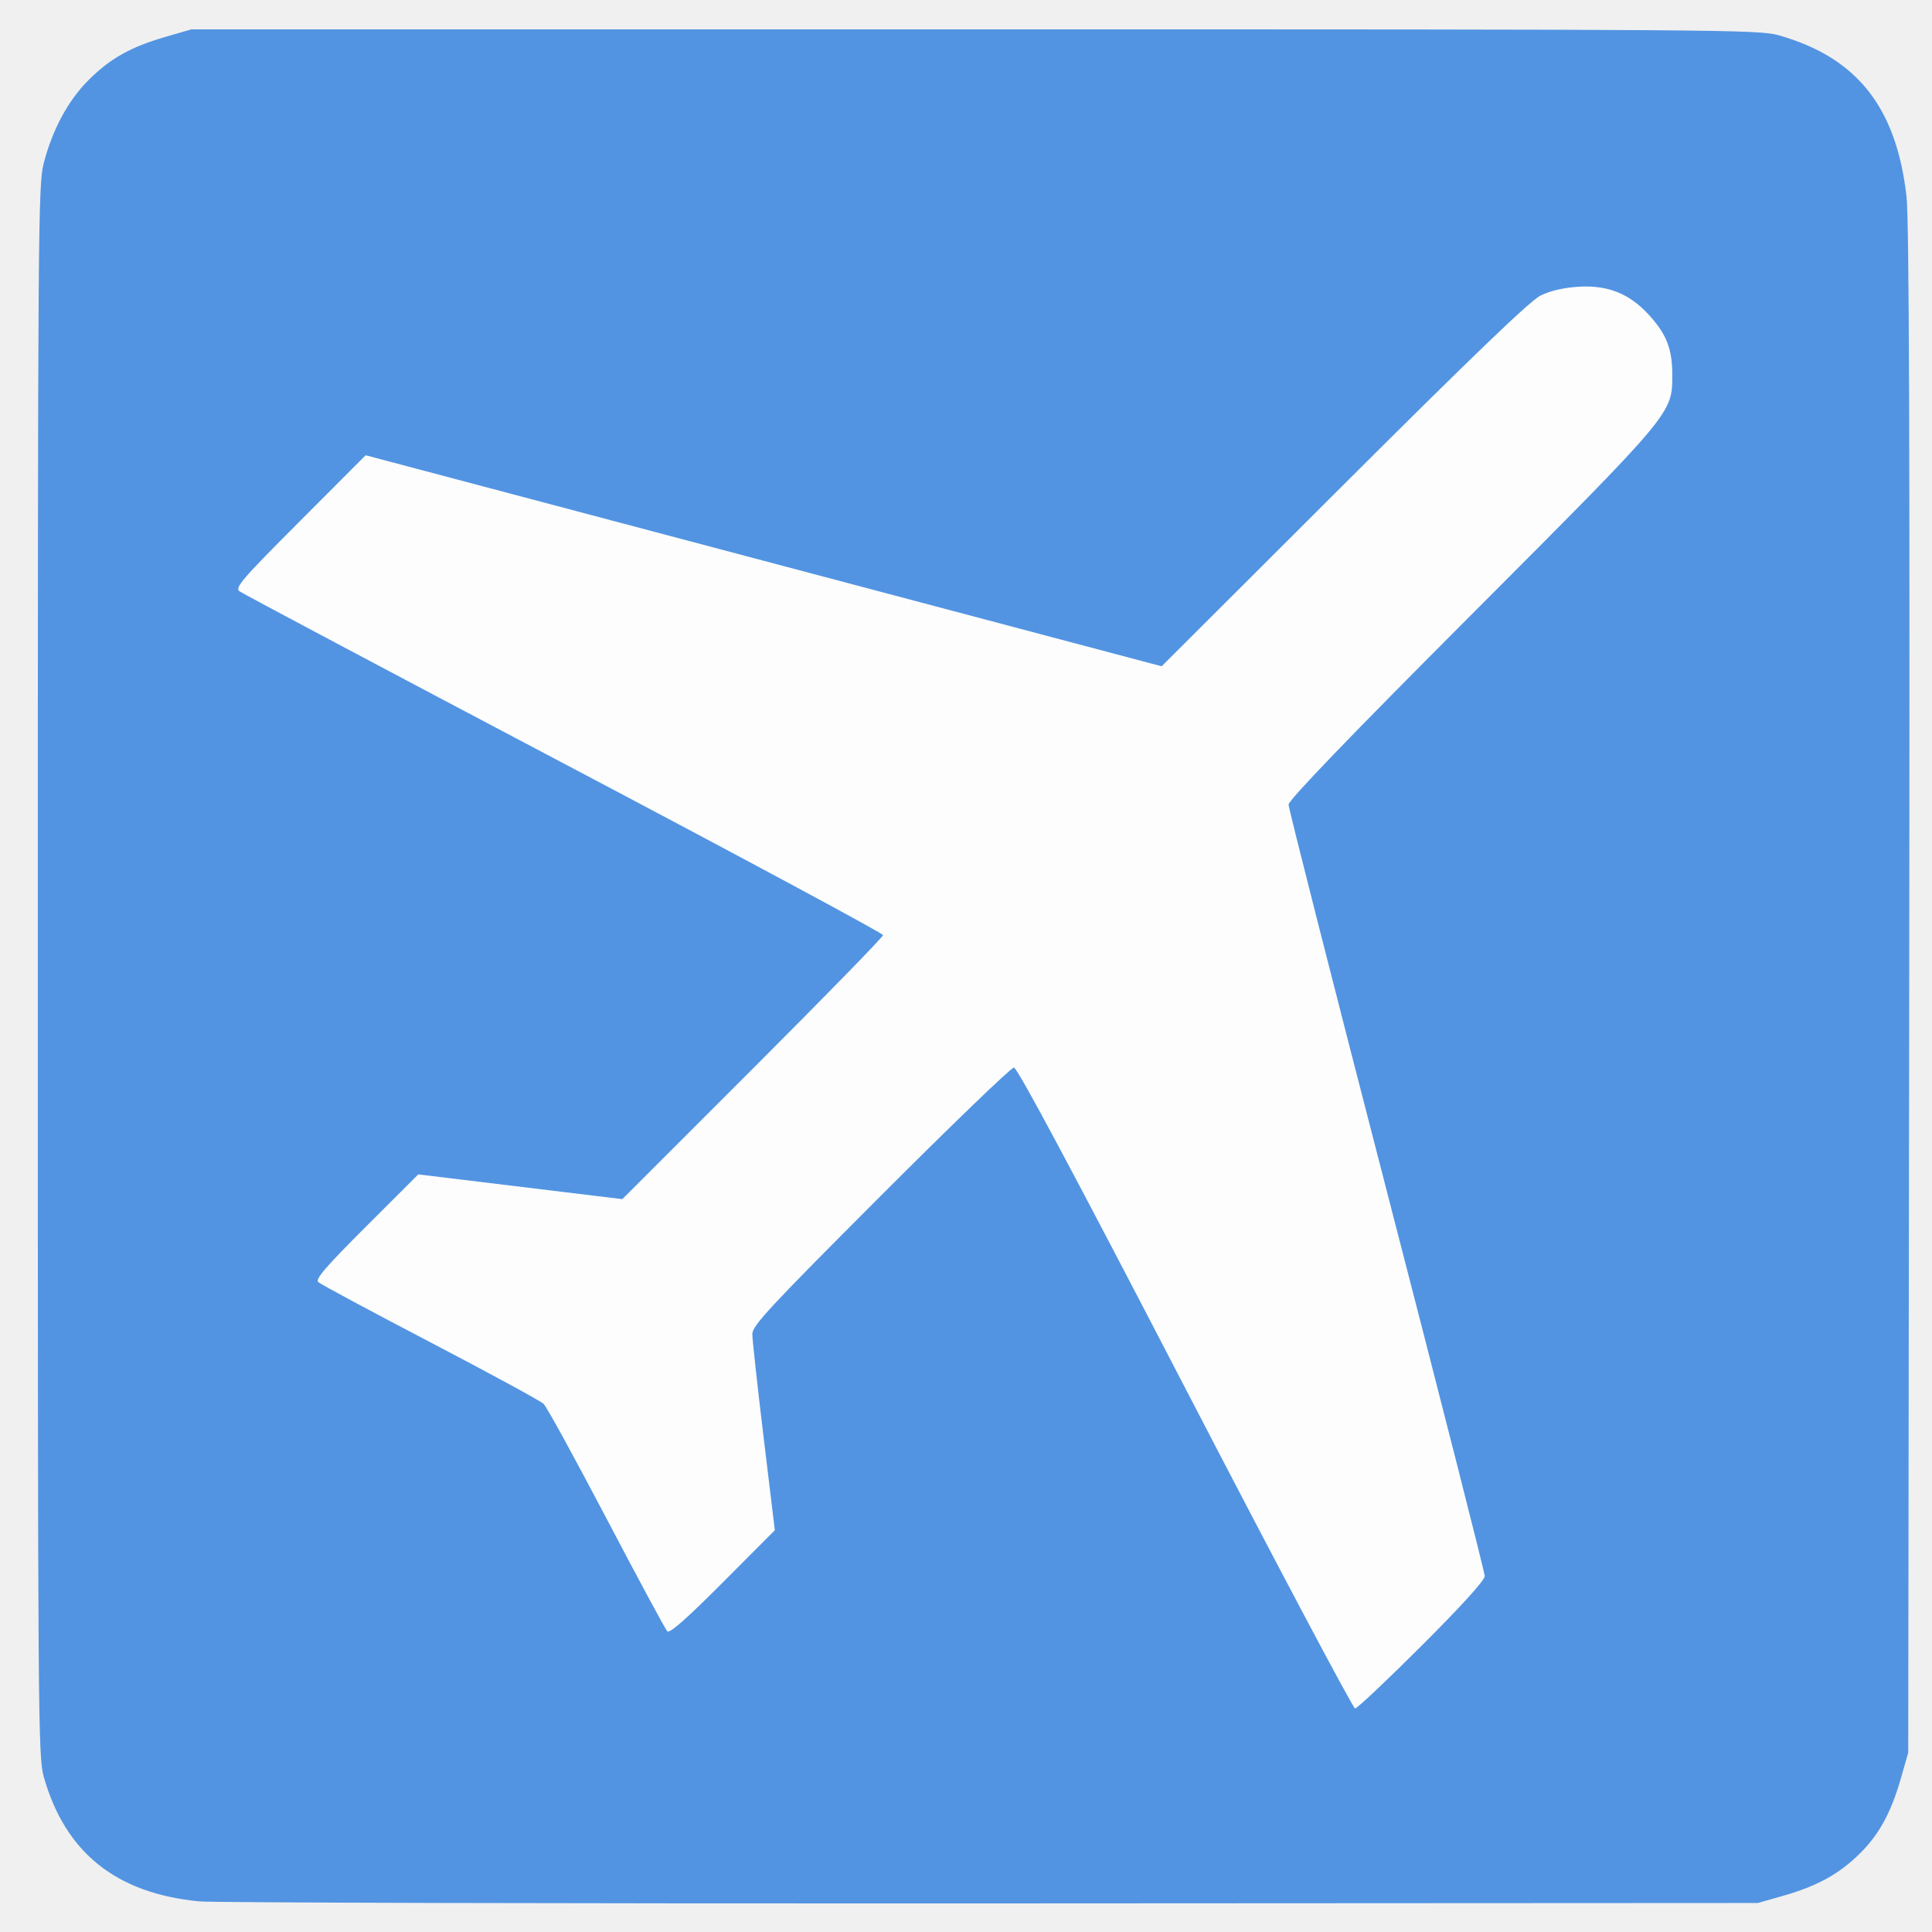
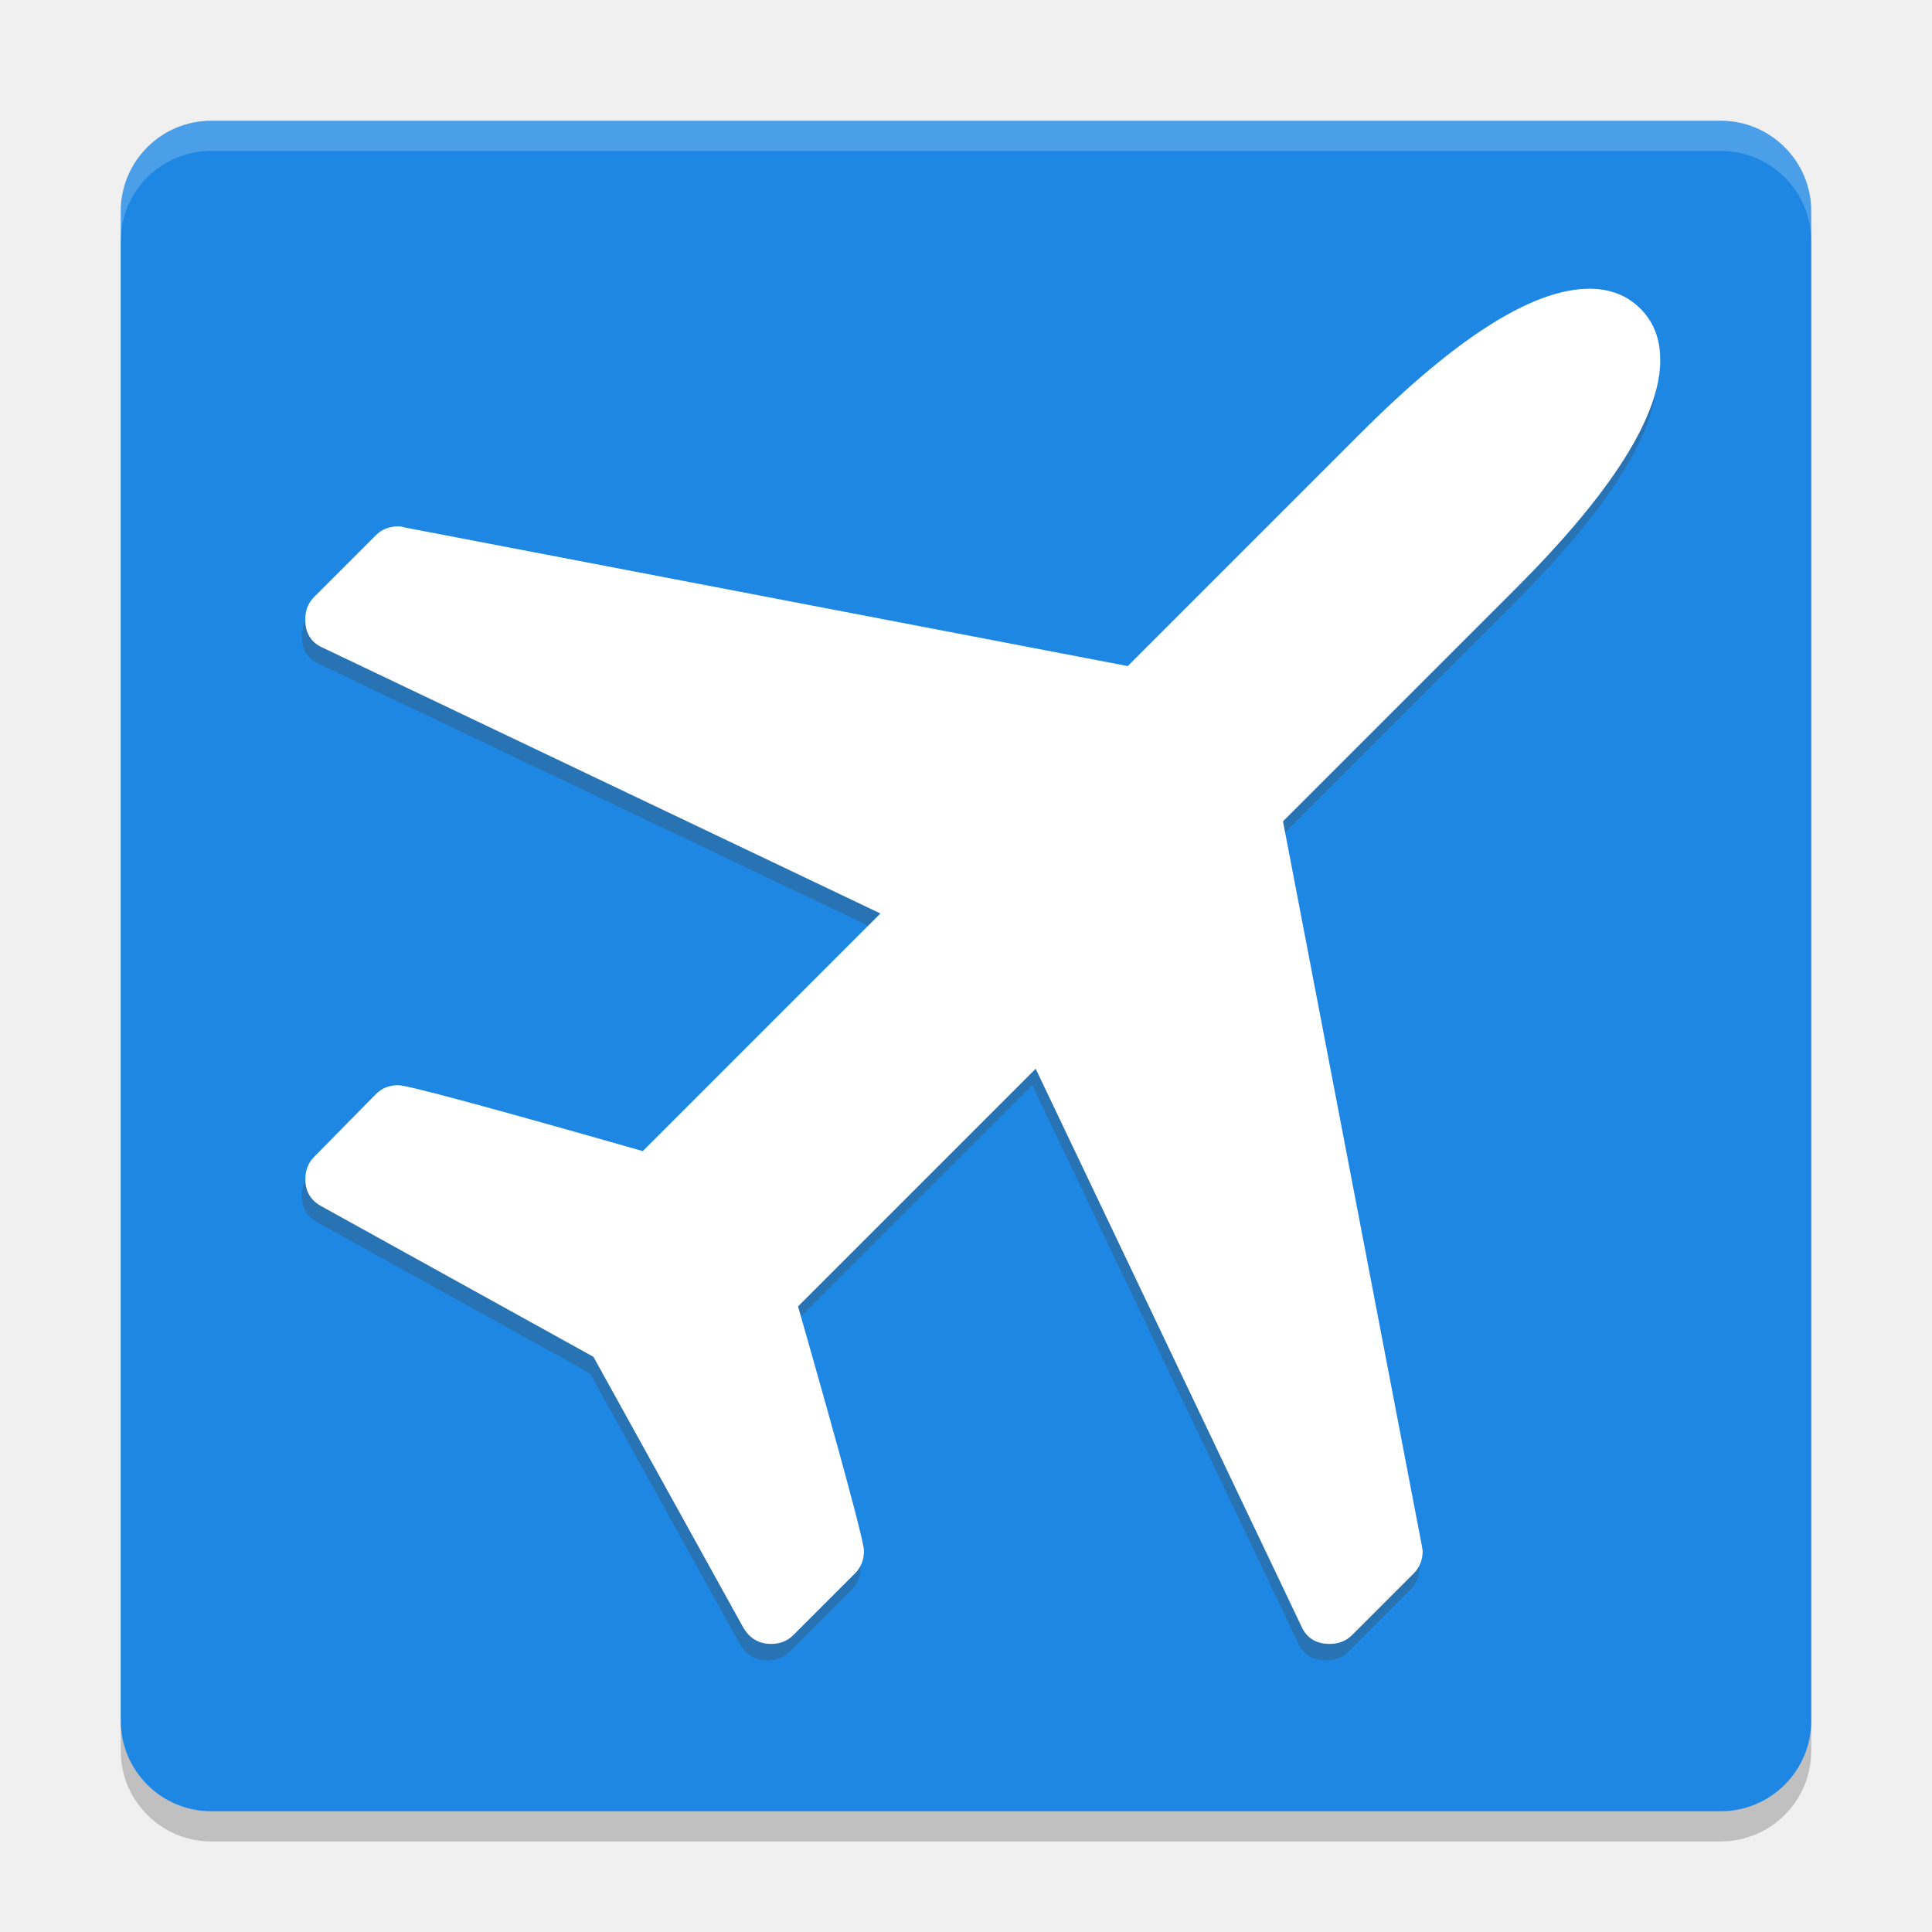
- <svg xmlns="http://www.w3.org/2000/svg" width="64" version="1.0" id="svg2302" height="64">
-   <defs id="defs2305" />
-   <g transform="matrix(0.1083212,0,0,0.1083212,-0.9678624,-1.356888)" id="g2319">
-     <path style="fill:#fdfdfd" id="path2315" d="m 65.241,311.755 0,-235.168 235.586,0 235.586,0 0,235.168 0,235.168 -235.586,0 -235.586,0 0,-235.168 z" />
-     <path style="fill:#5294e2;fill-opacity:1" id="path2313" d="M 69.851,593.998 C 44.424,591.531 28.895,579.092 22.324,555.929 20.582,549.788 20.5,538.748 20.5,309.5 c 0,-226.776 0.098,-240.382 1.779,-246.935 2.656,-10.356 7.467,-19.301 13.747,-25.559 6.651,-6.627 12.873,-10.121 23.504,-13.199 L 67.5,21.5 l 239.5,0 c 228.657,0 239.791,0.082 245.92,1.821 23.899,6.781 35.964,22.014 39.057,49.318 0.8,7.063 1.033,75.981 0.82,242.861 l -0.298,233 -2.184,7.654 c -3.052,10.693 -6.674,17.346 -12.666,23.262 -6.291,6.212 -13.029,9.924 -23.324,12.853 l -7.825,2.226 -234.5,0.123 c -128.975,0.067 -237.942,-0.211 -242.149,-0.62 z m 373.889,-78.239 c 12.317,-12.305 19.255,-19.965 19.248,-21.25 -0.006,-1.105 -13.506,-54.174 -30,-117.931 -16.494,-63.757 -29.989,-116.847 -29.989,-117.98 0,-1.386 18.274,-20.373 55.897,-58.079 62.055,-62.192 61.47,-61.492 61.446,-73.52 -0.015,-7.858 -1.818,-12.39 -7.29,-18.326 -5.918,-6.421 -12.572,-9.034 -21.513,-8.45 -4.545,0.297 -8.635,1.26 -11.54,2.717 -3.154,1.582 -21.145,18.869 -60.155,57.801 L 364.19,216.286 242.473,184.018 120.757,151.75 l -20.128,20.172 c -17.747,17.785 -19.931,20.32 -18.46,21.425 0.917,0.689 45.576,24.406 99.242,52.703 53.666,28.297 97.577,51.902 97.582,52.454 0.005,0.553 -17.936,18.945 -39.868,40.872 l -39.877,39.867 -31.198,-3.786 -31.198,-3.786 -15.914,15.89 c -12.389,12.371 -15.639,16.147 -14.676,17.05 0.681,0.638 16.088,8.911 34.238,18.385 18.15,9.474 33.761,17.963 34.692,18.864 0.931,0.901 9.585,16.683 19.231,35.07 9.647,18.387 18.008,33.9 18.581,34.473 0.722,0.722 5.924,-3.856 16.964,-14.931 L 245.89,480.5 242.45,452 c -1.892,-15.675 -3.442,-29.837 -3.445,-31.471 -0.005,-2.579 5.169,-8.151 39.227,-42.25 C 299.811,356.676 318.159,339 319.007,339 c 1.032,0 18.338,32.381 52.376,98 27.959,53.9 51.344,98 51.966,98 0.623,0 9.799,-8.658 20.391,-19.24 z" />
-   </g>
+ <svg xmlns="http://www.w3.org/2000/svg" width="64" version="1" height="64">
+   <rect ry="3" style="opacity:.2" rx="3" transform="matrix(0,-1,-1,0,0,0)" height="56" width="56" y="-60" x="-61" />
+   <rect ry="3" style="fill:#1e87e4" rx="3" transform="matrix(0,-1,-1,0,0,0)" height="56" width="56" y="-60" x="-60" />
+   <path style="opacity:.2;fill:#ffffff" d="m7 4c-1.662 0-3 1.338-3 3v1c0-1.662 1.338-3 3-3h50c1.662 0 3 1.338 3 3v-1c0-1.662-1.338-3-3-3h-50z" />
+   <path style="fill:#2873b4" d="m54.891 12.456q0 2.796-4.788 7.584l-7.712 7.712 4.595 23.972 0.032 0.192q0 0.45-0.289 0.739l-2.057 2.057q-0.289 0.289-0.739 0.289-0.675 0-0.932-0.578l-8.805-18.477-7.873 7.873q2.185 7.648 2.185 8.098t-0.289 0.739l-2.057 2.057q-0.289 0.289-0.739 0.289-0.578 0-0.9-0.514l-4.981-8.998-8.998-4.981q-0.546-0.289-0.546-0.9 0-0.45 0.289-0.739l2.057-2.089q0.289-0.289 0.739-0.289 0.45 0 8.098 2.185l7.873-7.873-18.477-8.805q-0.578-0.257-0.578-0.932 0-0.45 0.289-0.739l2.057-2.056q0.289-0.289 0.739-0.289 0.129 0 0.193 0.032l23.972 4.595 7.712-7.712q4.788-4.788 7.584-4.788 1.028 0 1.687 0.659 0.659 0.659 0.659 1.687z" />
+   <a transform="matrix(3.206515,0,0,3.206512,6.902179,6.358846)">
+     <path style="fill:#ffffff" d="m15 1.732q0 0.872-1.493 2.365l-2.405 2.405 1.433 7.476 0.01 0.06q0 0.14-0.09 0.231l-0.641 0.641q-0.09 0.09-0.23 0.09-0.21 0-0.291-0.18l-2.746-5.762-2.455 2.455q0.681 2.385 0.681 2.525t-0.09 0.231l-0.641 0.641q-0.09 0.09-0.23 0.09-0.18 0-0.281-0.16l-1.553-2.806-2.806-1.553q-0.17-0.09-0.17-0.281 0-0.14 0.09-0.231l0.641-0.651q0.09-0.09 0.23-0.09 0.14 0 2.525 0.681l2.455-2.455-5.762-2.746q-0.18-0.08-0.18-0.291 0-0.14 0.09-0.231l0.641-0.641q0.09-0.09 0.23-0.09 0.04 0 0.06 0.01l7.476 1.433 2.405-2.405q1.493-1.493 2.365-1.493 0.321 0 0.526 0.205t0.205 0.526z" />
+   </a>
</svg>
